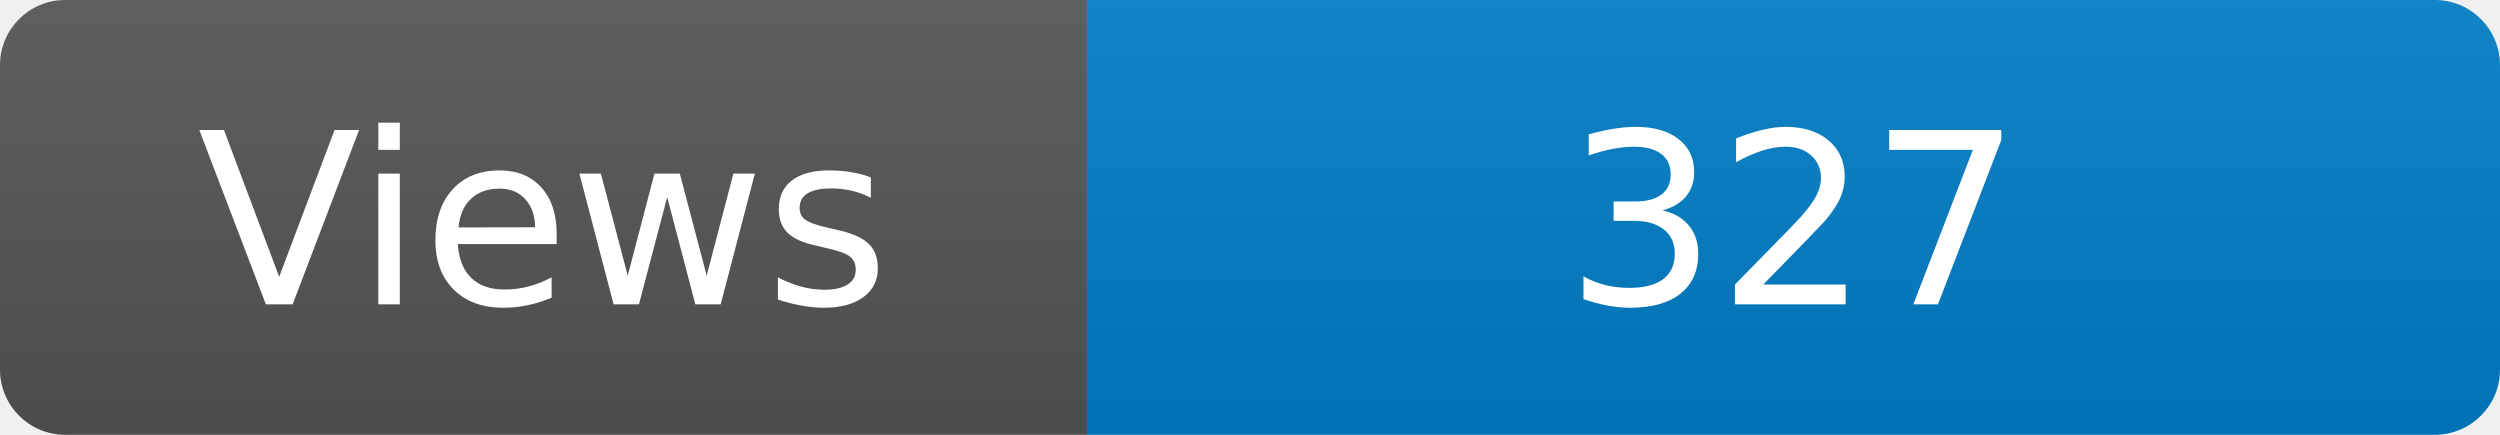
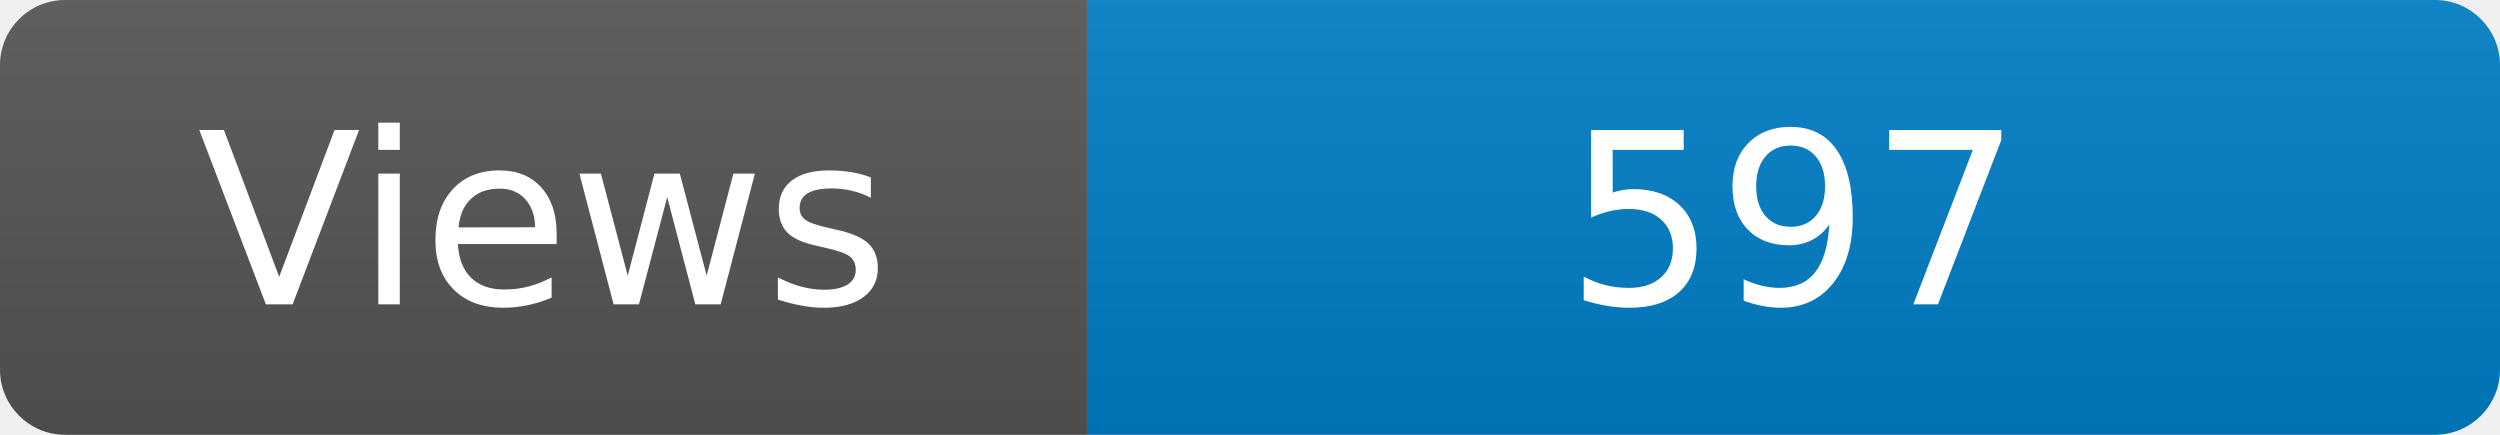
<svg xmlns="http://www.w3.org/2000/svg" width="115" height="20" role="img" aria-label="Maintained?: yes">
  <linearGradient id="s" x2="0" y2="100%">
    <stop offset="0" stop-color="#bbb" stop-opacity=".1" />
    <stop offset="1" stop-opacity=".1" />
  </linearGradient>
  <clipPath id="r">
    <rect width="115" height="20" rx="3" fill="#fff" />
  </clipPath>
  <g clip-path="url(#r)">
    <rect width="50" height="20" fill="#555" />
    <rect x="50" width="160" height="20" fill="#007ec6" />
    <rect width="115" height="20" fill="url(#s)" />
  </g>
  <g fill="#fff" text-anchor="middle" font-family="Verdana,Geneva,DejaVu Sans,sans-serif" font-size="110">
    <text x="250" y="140" transform="scale(.1)" fill="#fff">Views</text>
-     <text x="825" y="140" transform="scale(.1)" fill="#fff">327</text>
+     <text x="825" y="140" transform="scale(.1)" fill="#fff">597</text>
  </g>
</svg>
